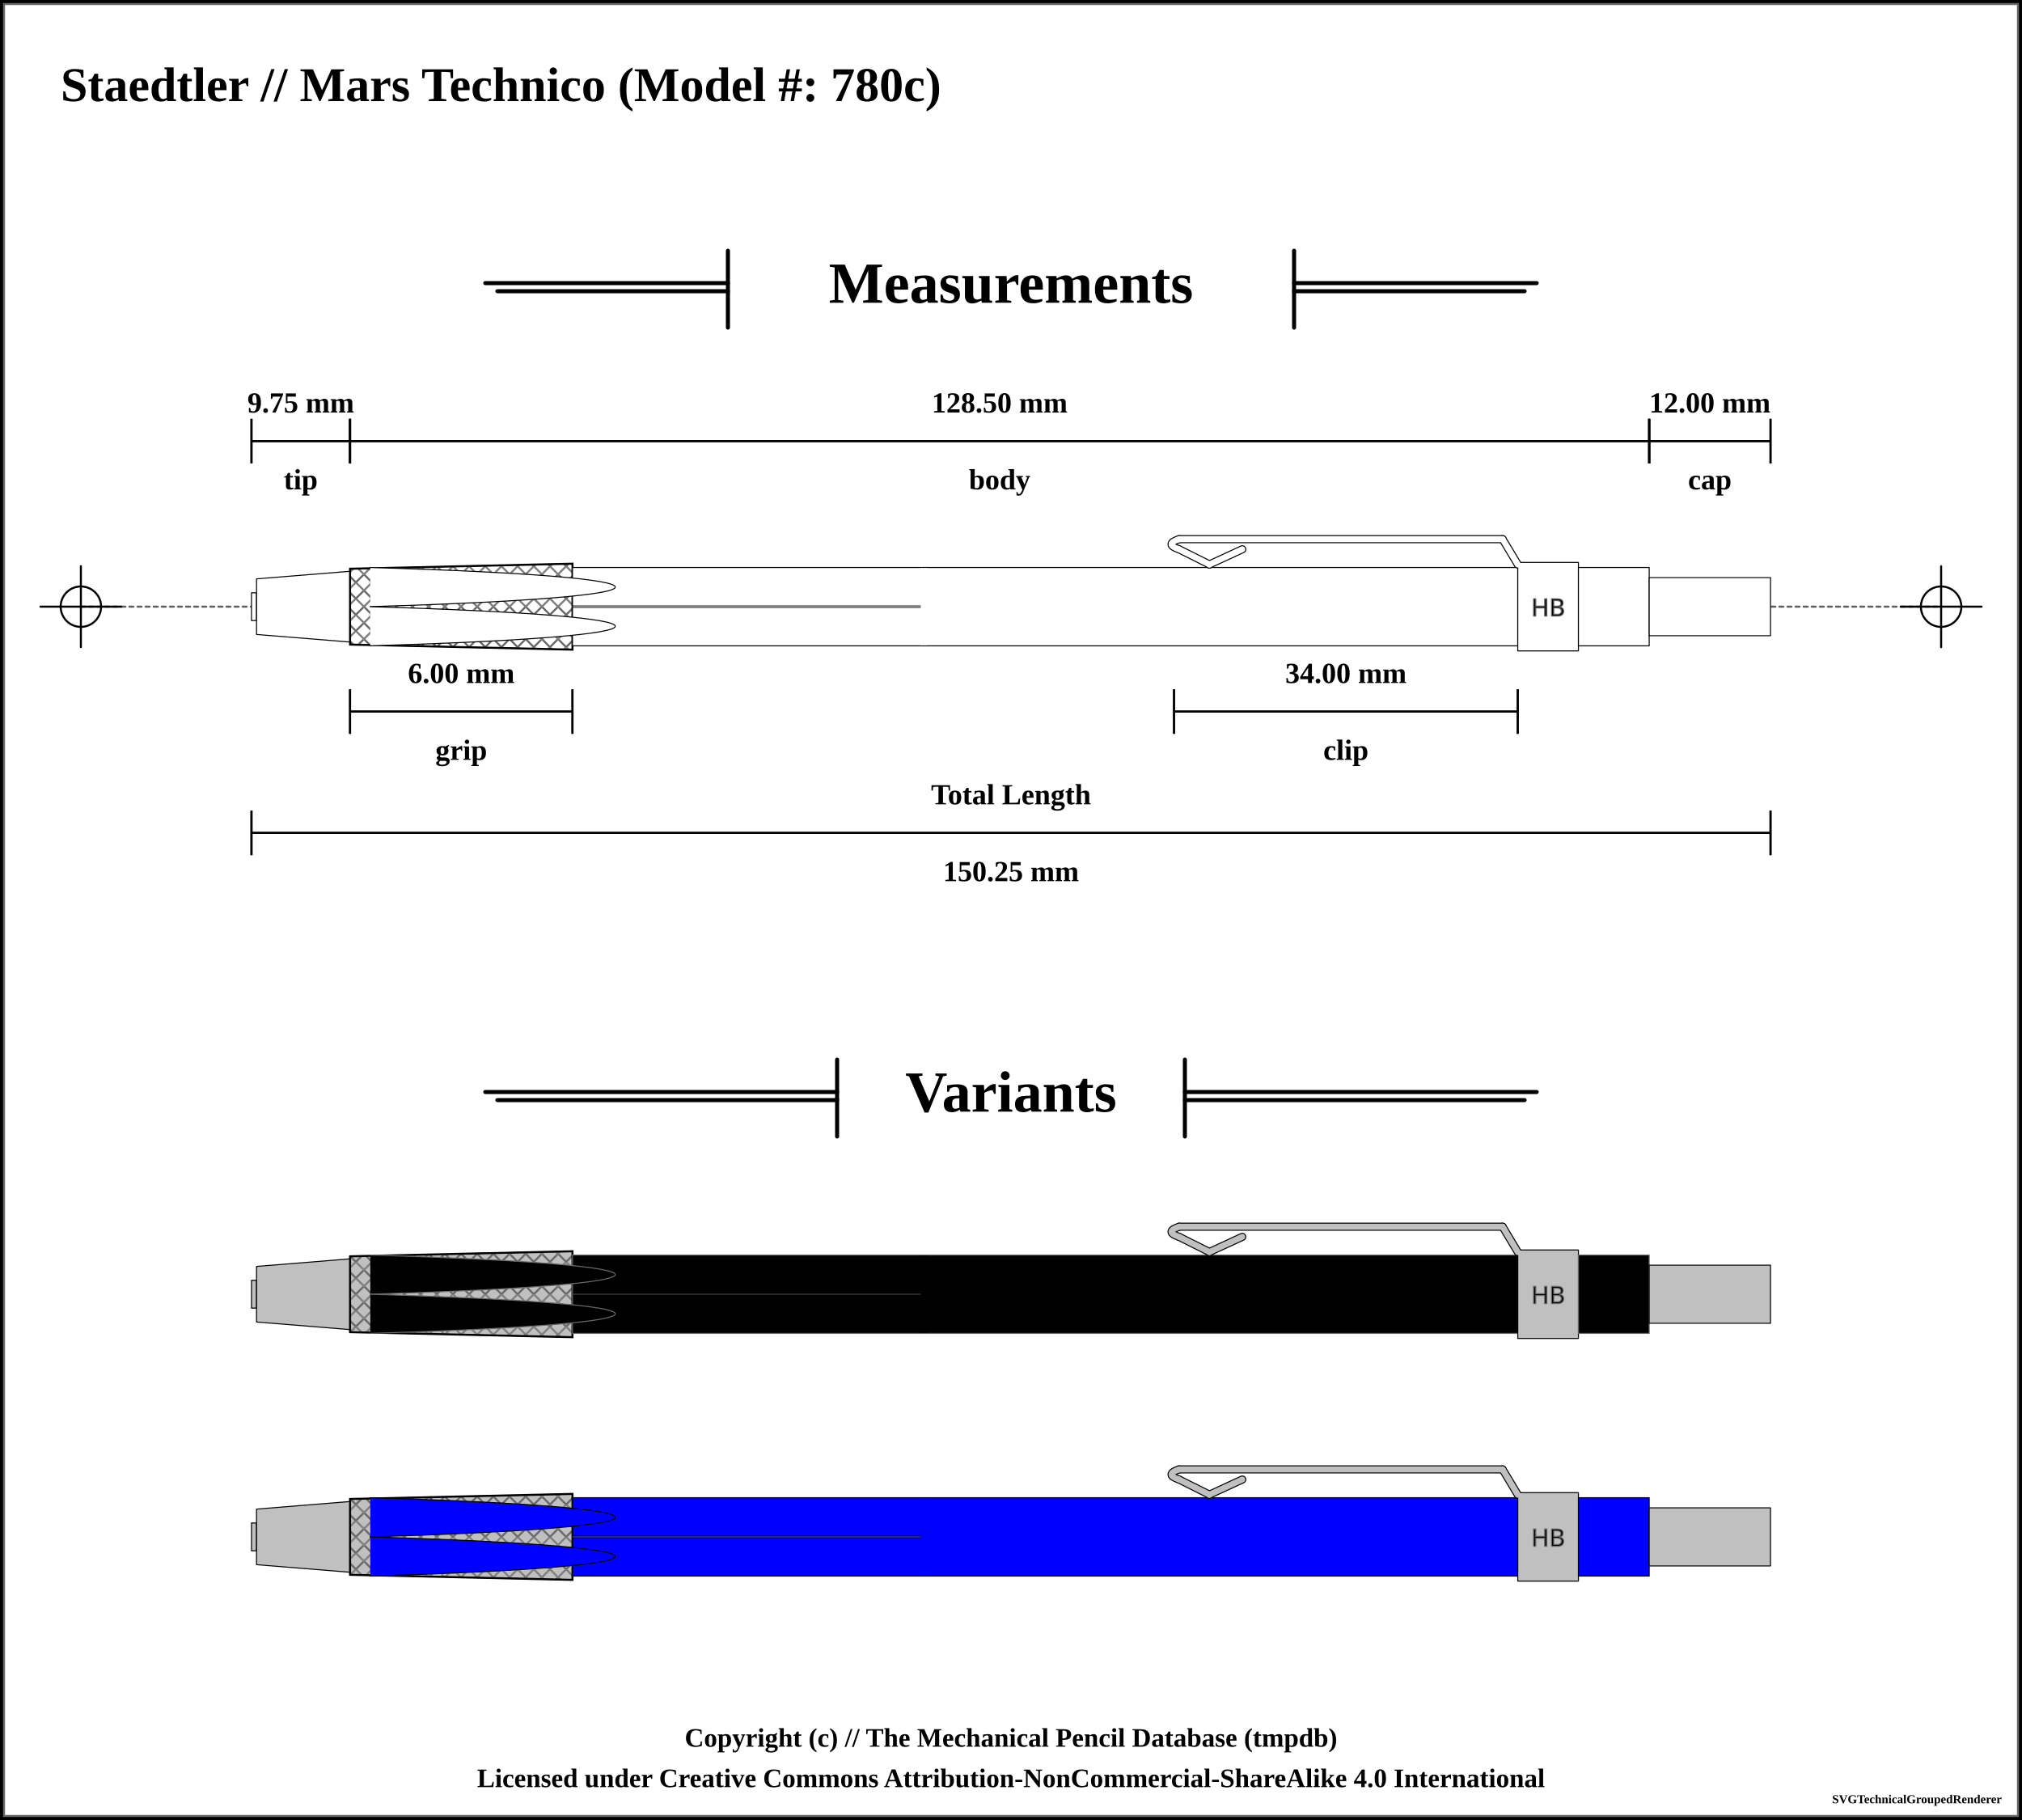
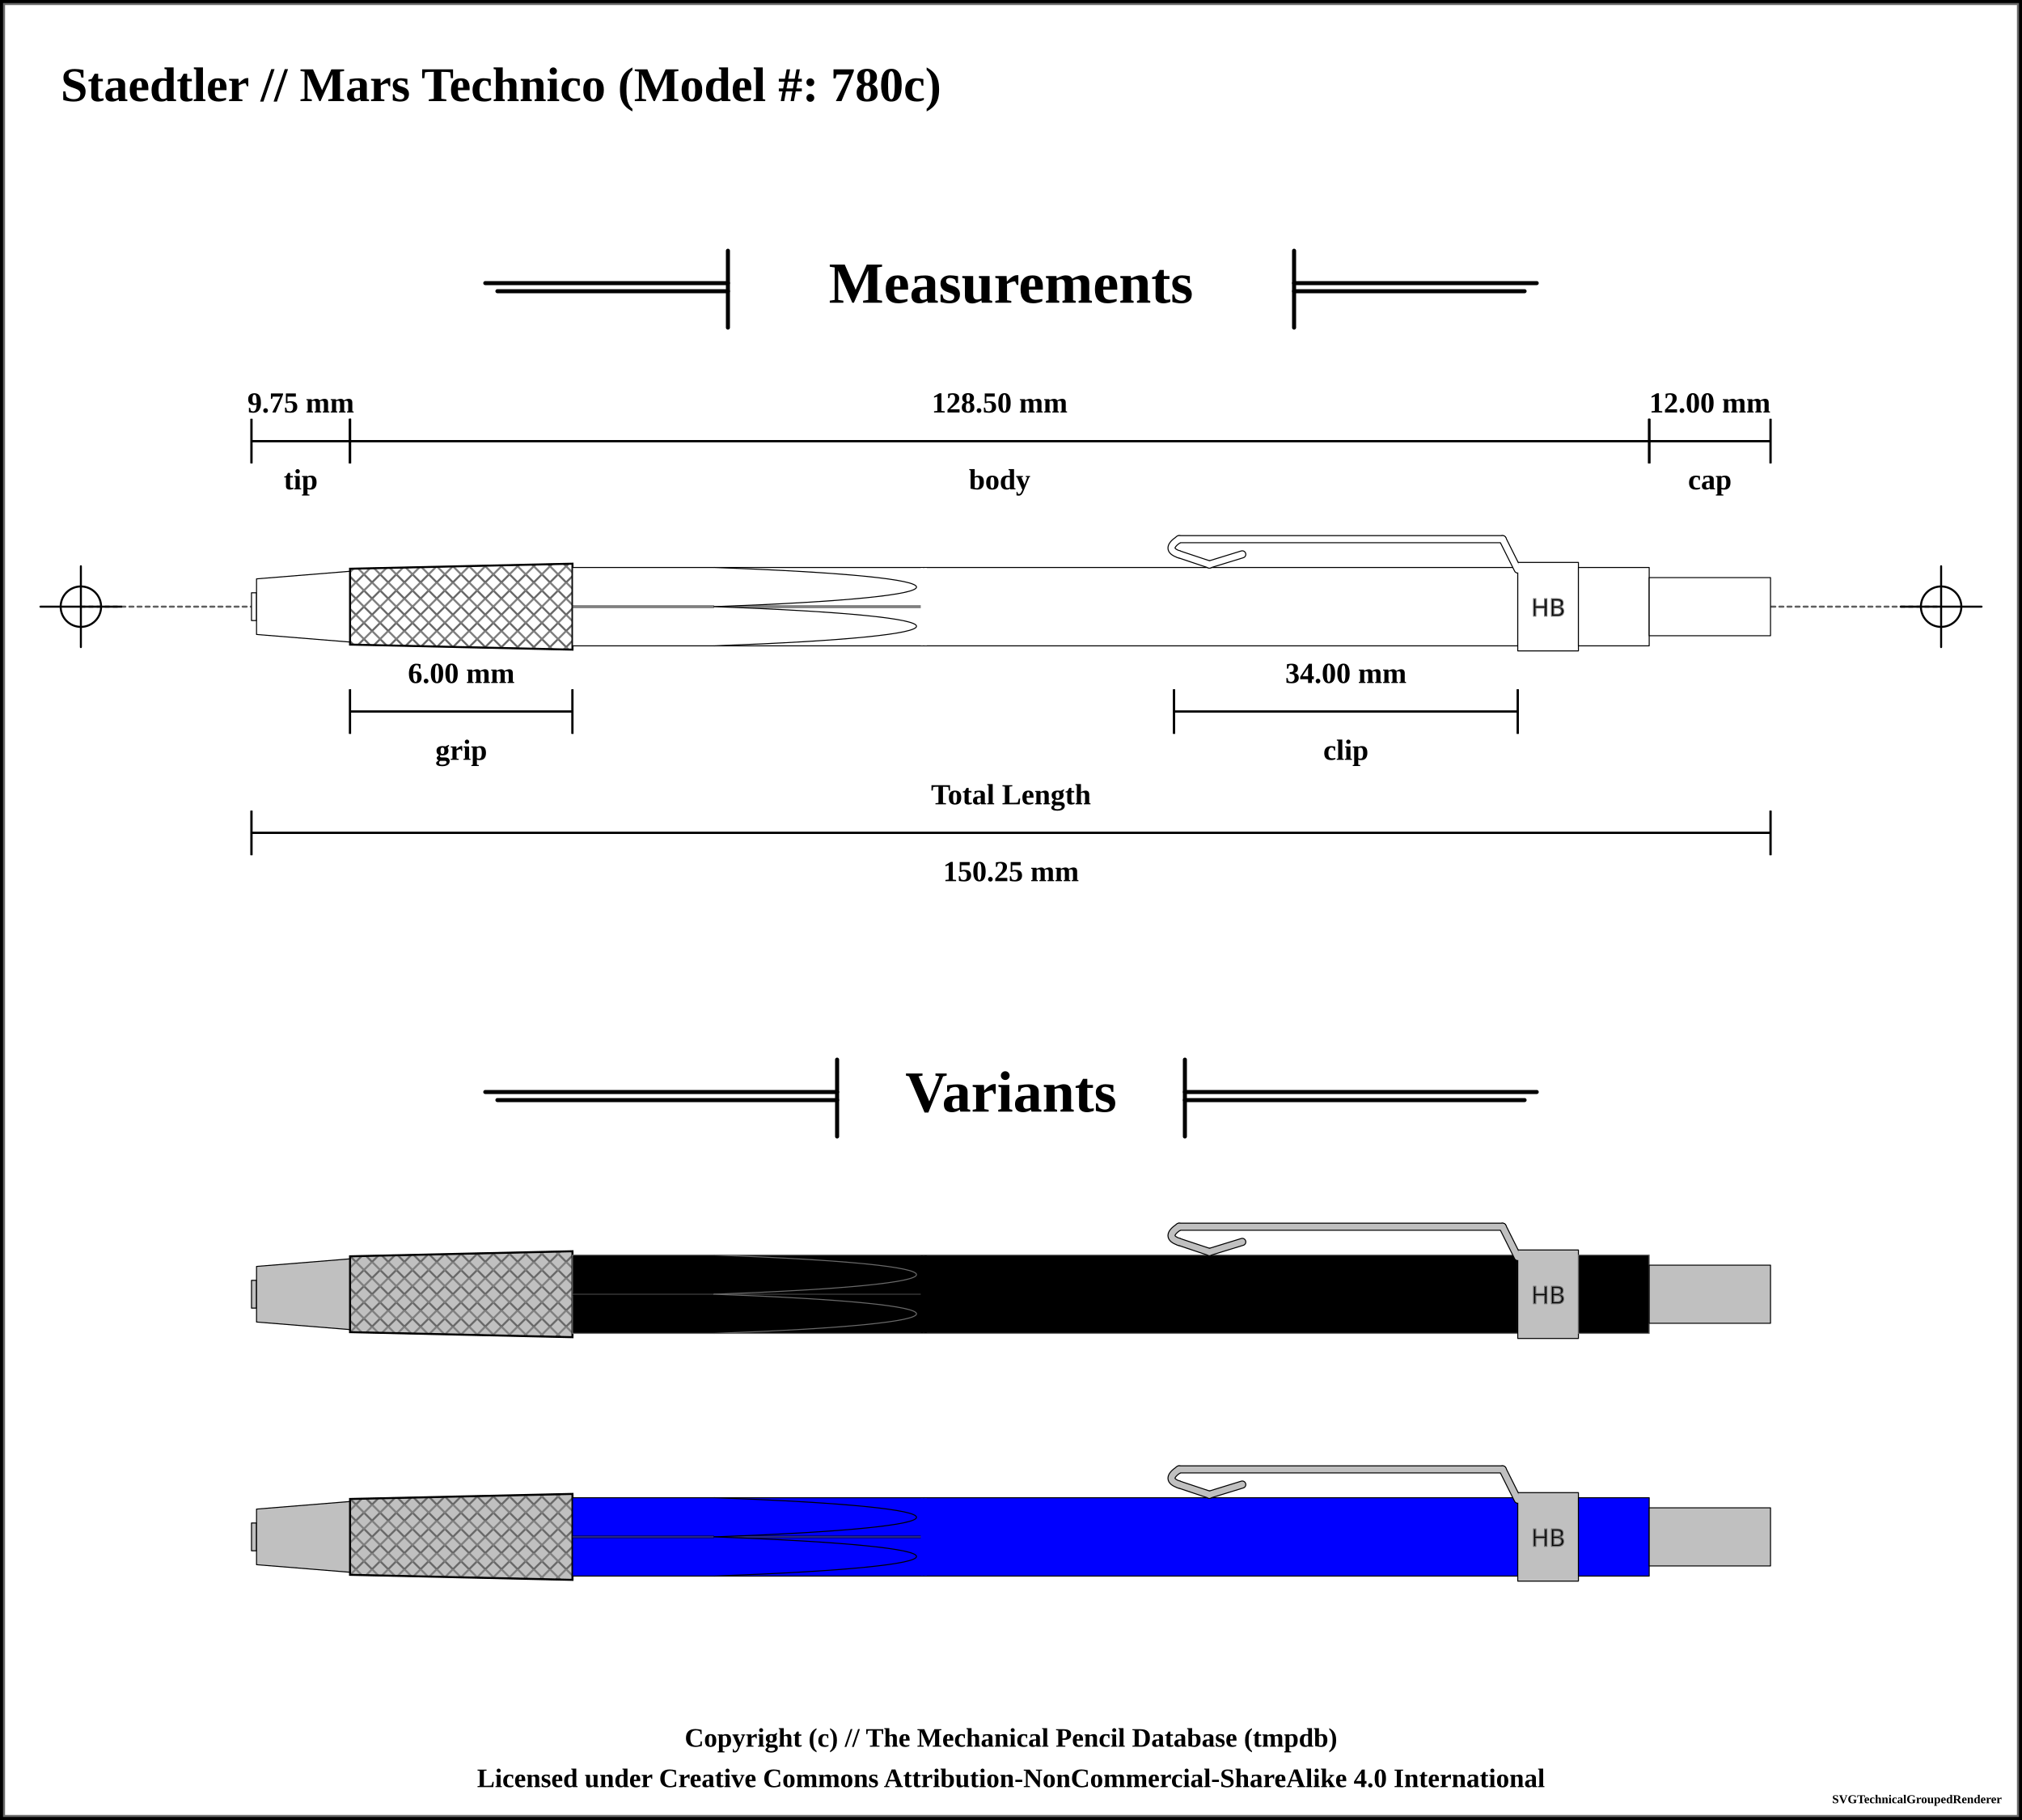
<svg xmlns="http://www.w3.org/2000/svg" width="1000" height="900">
  <pattern id="knurled-large" patternUnits="userSpaceOnUse" width="12" height="12">
    <path stroke="dimgray" stroke-linecap="round" stroke-width="1" d="M 6,6 L 12,12" />
    <path stroke="dimgray" stroke-linecap="round" stroke-width="1" d="M 6,6 L 0,12" />
    <path stroke="gray" stroke-linecap="round" stroke-width="1" d="M 6,6 L 12,0" />
    <path stroke="gray" stroke-linecap="round" stroke-width="1" d="M 6,6 L 0,0" />
  </pattern>
  <pattern id="knurled-small" patternUnits="userSpaceOnUse" width="4" height="4">
    <path stroke="dimgray" stroke-linecap="round" stroke-width="1" d="M 2,2 L 4,4" />
    <path stroke="dimgray" stroke-linecap="round" stroke-width="1" d="M 2,2 L 0,4" />
    <path stroke="gray" stroke-linecap="round" stroke-width="1" d="M 2,2 L 4,0" />
    <path stroke="gray" stroke-linecap="round" stroke-width="1" d="M 2,2 L 0,0" />
  </pattern>
  <pattern id="knurled" patternUnits="userSpaceOnUse" width="8" height="8">
    <path stroke="dimgray" stroke-linecap="round" stroke-width="1" d="M 4,4 L 8,8" />
    <path stroke="dimgray" stroke-linecap="round" stroke-width="1" d="M 4,4 L 0,8" />
    <path stroke="gray" stroke-linecap="round" stroke-width="1" d="M 4,4 L 8,0" />
    <path stroke="gray" stroke-linecap="round" stroke-width="1" d="M 4,4 L 0,0" />
  </pattern>
  <pattern id="lined" patternUnits="userSpaceOnUse" width="3" height="3">
    <path stroke="dimgray" stroke-linecap="round" stroke-width="1" d="M 0,0 L 3,0" />
  </pattern>
  <pattern id="ridged" patternUnits="userSpaceOnUse" width="3" height="3">
    <path stroke="dimgray" stroke-linecap="round" stroke-width="1" d="M 0,0 L 0,3" />
  </pattern>
  <pattern id="spring" patternUnits="userSpaceOnUse" width="8" height="100">
    <path stroke="dimgray" stroke-linecap="round" stroke-width="2" d="M 1,1 L 9,99" />
    <path stroke="white" stroke-linecap="round" stroke-width="1" d="M 1,1 L 9,99" />
  </pattern>
  <pattern id="knurled" patternUnits="userSpaceOnUse" width="8" height="8">
    <path stroke="dimgray" stroke-linecap="round" stroke-width="1" d="M 4,4 L 8,8" />
    <path stroke="dimgray" stroke-linecap="round" stroke-width="1" d="M 4,4 L 0,8" />
    <path stroke="gray" stroke-linecap="round" stroke-width="1" d="M 4,4 L 8,0" />
    <path stroke="gray" stroke-linecap="round" stroke-width="1" d="M 4,4 L 0,0" />
  </pattern>
  <rect x="0" y="0" width="1000" height="900" fill="white" stroke="black" stroke-width="4" />
  <rect x="2" y="2" width="996" height="896" fill="white" stroke="dimgray" stroke-width="1" />
  <g transform="rotate(0 0 0)">
    <text x="30" y="50" font-size="2.0em" font-weight="bold"> Staedtler // Mars Technico (Model #: 780c)</text>
    <line x1="360" y1="124" x2="360" y2="162" stroke="black" stroke-linecap="round" stroke-width="2" />
    <line x1="240" y1="140" x2="360" y2="140" stroke-linecap="round" stroke="black" stroke-width="2" />
    <line x1="246" y1="144" x2="360" y2="144" stroke-linecap="round" stroke="black" stroke-width="2" />
    <text x="500" y="140" font-size="2.4em" font-weight="bold" text-anchor="middle" dominant-baseline="central">Measurements</text>
    <line x1="640" y1="140" x2="760" y2="140" stroke-linecap="round" stroke="black" stroke-width="2" />
    <line x1="640" y1="144" x2="754" y2="144" stroke-linecap="round" stroke="black" stroke-width="2" />
    <line x1="640" y1="124" x2="640" y2="162" stroke="black" stroke-linecap="round" stroke-width="2" />
    <line x1="40" y1="300" x2="960" y2="300" stroke-linecap="round" stroke="#5f5f5f" stroke-dasharray="2" stroke-width="1" />
    <line x1="20" y1="300" x2="60" y2="300" stroke-linecap="round" stroke="#000000" stroke-width="1" />
    <line x1="40" y1="280" x2="40" y2="320" stroke="#000000" stroke-linecap="round" stroke-width="1" />
    <circle r="10" cx="40" cy="300" fill="white" fill-opacity="0" stroke="#000000" stroke-width="1" />
    <line x1="940" y1="300" x2="980" y2="300" stroke-linecap="round" stroke="#000000" stroke-width="1" />
    <line x1="960" y1="280" x2="960" y2="320" stroke="#000000" stroke-linecap="round" stroke-width="1" />
    <circle r="10" cx="960" cy="300" fill="white" fill-opacity="0" stroke="#000000" stroke-width="1" />
    <path d="M124.375 293.125 L126.875 293.125 L126.875 306.875 L124.375 306.875 Z" stroke-width="0.5" stroke="black" stroke-linejoin="round" fill="white" fill-opacity="1" />
    <path d="M126.875 286.25 L173.125 282.5 L173.125 317.5 L126.875 313.75 Z" stroke-width="0.5" stroke="black" stroke-linejoin="round" fill="white" fill-opacity="1" />
    <path d="M173.125 281.25 L283.125 278.75 L283.125 321.25 L173.125 318.75 Z" stroke-width="0.5" stroke="black" stroke-linejoin="round" fill="white" fill-opacity="1" />
    <path d="M173.125 281.25 L283.125 278.75 L283.125 321.25 L173.125 318.75 Z" stroke-width="1.0" stroke="black" fill="url(#knurled)" />
    <path d="M283.125 280.625 L456.875 280.625 L456.875 319.375 L283.125 319.375 Z" stroke-width="0.5" stroke="black" stroke-linejoin="round" fill="white" fill-opacity="1" />
    <line x1="283.125" y1="300" x2="456.875" y2="300" stroke-width="1.5" stroke="black" fill="none" stroke-opacity="0.5" />
    <line x1="283.125" y1="300" x2="456.875" y2="300" stroke-width="0.5" stroke="gray" fill="none" stroke-opacity="0.5" />
    <path d="M456.875 280.625 L750.625 280.625 L750.625 319.375 L456.875 319.375 Z" stroke-width="0.5" stroke="black" stroke-linejoin="round" fill="white" fill-opacity="1" />
    <line x1="456.875" y1="280.875" x2="456.875" y2="319.125" stroke="white" stroke-width="3" />
-     <line x1="614.375" y1="271.625" x2="598.125" y2="279.125" stroke-width="4" stroke="black" fill="dimgray" stroke-linecap="round" />
-     <line x1="598.125" y1="279.125" x2="583.125" y2="271.625" stroke-width="4" stroke="black" fill="dimgray" stroke-linecap="round" />
-     <path d="M583.125 271.625 Q575.625 269.125 583.125 266.625" stroke-width="4" stroke="black" fill="none" stroke-linecap="round" />
+     <path d="M583.125 274.125 Q575.625 271.625 583.125 266.625" stroke-width="4" stroke="black" fill="none" stroke-linecap="round" />
    <line x1="583.125" y1="266.625" x2="743.125" y2="266.625" stroke-width="4" stroke="black" fill="dimgray" stroke-linecap="round" />
-     <line x1="743.125" y1="266.625" x2="750.625" y2="279.125" stroke-width="4" stroke="black" fill="dimgray" stroke-linecap="round" />
+     <line x1="598.125" y1="279.125" x2="583.125" y2="274.125" stroke-width="4" stroke="black" fill="dimgray" stroke-linecap="round" />
+     <line x1="614.375" y1="274.125" x2="598.125" y2="279.125" stroke-width="4" stroke="black" fill="dimgray" stroke-linecap="round" />
+     <line x1="743.125" y1="266.625" x2="750.625" y2="281.625" stroke-width="4" stroke="black" fill="dimgray" stroke-linecap="round" />
    <path d="M750.625 278.125 L780.625 278.125 L780.625 321.875 L750.625 321.875 Z" stroke-width="0.5" stroke="black" stroke-linejoin="round" fill="white" fill-opacity="1" />
    <text x="765.625" y="300" text-anchor="middle" dominant-baseline="central">
      <tspan stroke="dimgray" stroke-width="0.5" font-family="sans-serif" fill="black" textLength="{this.width * 5 - 12}"> HB</tspan>
    </text>
-     <line x1="614.375" y1="271.625" x2="598.125" y2="279.125" stroke-width="3" stroke="white" fill="white" stroke-linecap="round" />
-     <line x1="598.125" y1="279.125" x2="583.125" y2="271.625" stroke-width="3" stroke="white" fill="white" stroke-linecap="round" />
-     <path d="M583.125 271.625 Q575.625 269.125 583.125 266.625" stroke-width="3" stroke="white" fill="none" stroke-linecap="round" />
+     <path d="M583.125 274.125 Q575.625 271.625 583.125 266.625" stroke-width="3" stroke="white" fill="none" stroke-linecap="round" />
    <line x1="583.125" y1="266.625" x2="743.125" y2="266.625" stroke-width="3" stroke="white" fill="white" stroke-linecap="round" />
-     <line x1="743.125" y1="266.625" x2="750.625" y2="279.125" stroke-width="3" stroke="white" fill="white" stroke-linecap="round" />
+     <line x1="598.125" y1="279.125" x2="583.125" y2="274.125" stroke-width="3" stroke="white" fill="white" stroke-linecap="round" />
+     <line x1="614.375" y1="274.125" x2="598.125" y2="279.125" stroke-width="3" stroke="white" fill="white" stroke-linecap="round" />
+     <line x1="743.125" y1="266.625" x2="750.625" y2="281.625" stroke-width="3" stroke="white" fill="white" stroke-linecap="round" />
    <path d="M780.625 280.625 L815.625 280.625 L815.625 319.375 L780.625 319.375 Z" stroke-width="0.5" stroke="black" stroke-linejoin="round" fill="white" fill-opacity="1" />
    <path d="M815.625 285.625 L875.625 285.625 L875.625 314.375 L815.625 314.375 Z" stroke-width="0.5" stroke="black" stroke-linejoin="round" fill="white" fill-opacity="1" />
-     <path d="M 183.125 280.625 C 344.706 285.469, 344.706 295.156, 183.125 300" stroke-width="0.5" stroke="black" stroke-linecap="round" fill="white" />
-     <path d="M 183.125 319.375 C 344.706 314.531, 344.706 304.844, 183.125 300" stroke-width="0.5" stroke="black" stroke-linecap="round" fill="white" />
+     <path d="M 353.125 280.625 C 486.656 285.469, 486.656 295.156, 353.125 300" stroke-width="0.5" stroke="black" stroke-linecap="round" fill="white" />
+     <path d="M 353.125 319.375 C 486.656 314.531, 486.656 304.844, 353.125 300" stroke-width="0.5" stroke="black" stroke-linecap="round" fill="white" />
    <line x1="124.375" y1="207.125" x2="124.375" y2="229.125" stroke="black" stroke-width="1" />
    <line x1="124.375" y1="218.125" x2="173.125" y2="218.125" stroke="black" stroke-width="1" />
    <line x1="173.125" y1="207.125" x2="173.125" y2="229.125" stroke="black" stroke-width="1" />
    <text x="148.75" y="199.125" font-size="1.2em" font-weight="bold" text-anchor="middle" dominant-baseline="central" fill="black">
      <tspan x="148.75" dy="0">9.75 mm</tspan>
    </text>
    <line x1="124.375" y1="207.125" x2="124.375" y2="229.125" stroke="black" stroke-width="1" />
    <line x1="124.375" y1="218.125" x2="173.125" y2="218.125" stroke="black" stroke-width="1" />
    <line x1="173.125" y1="207.125" x2="173.125" y2="229.125" stroke="black" stroke-width="1" />
    <text x="148.75" y="237.125" font-size="1.2em" font-weight="bold" text-anchor="middle" dominant-baseline="central" fill="black">
      <tspan x="148.75" dy="0">tip</tspan>
    </text>
    <line x1="173.125" y1="207.125" x2="173.125" y2="229.125" stroke="black" stroke-width="1" />
    <line x1="173.125" y1="218.125" x2="815.625" y2="218.125" stroke="black" stroke-width="1" />
    <line x1="815.625" y1="207.125" x2="815.625" y2="229.125" stroke="black" stroke-width="1" />
    <text x="494.375" y="199.125" font-size="1.2em" font-weight="bold" text-anchor="middle" dominant-baseline="central" fill="black">
      <tspan x="494.375" dy="0">128.50 mm</tspan>
    </text>
    <line x1="173.125" y1="207.125" x2="173.125" y2="229.125" stroke="black" stroke-width="1" />
    <line x1="173.125" y1="218.125" x2="815.625" y2="218.125" stroke="black" stroke-width="1" />
    <line x1="815.625" y1="207.125" x2="815.625" y2="229.125" stroke="black" stroke-width="1" />
    <text x="494.375" y="237.125" font-size="1.2em" font-weight="bold" text-anchor="middle" dominant-baseline="central" fill="black">
      <tspan x="494.375" dy="0">body</tspan>
    </text>
    <line x1="815.625" y1="207.125" x2="815.625" y2="229.125" stroke="black" stroke-width="1" />
    <line x1="815.625" y1="218.125" x2="875.625" y2="218.125" stroke="black" stroke-width="1" />
    <line x1="875.625" y1="207.125" x2="875.625" y2="229.125" stroke="black" stroke-width="1" />
    <text x="845.625" y="199.125" font-size="1.2em" font-weight="bold" text-anchor="middle" dominant-baseline="central" fill="black">
      <tspan x="845.625" dy="0">12.00 mm</tspan>
    </text>
    <line x1="815.625" y1="207.125" x2="815.625" y2="229.125" stroke="black" stroke-width="1" />
    <line x1="815.625" y1="218.125" x2="875.625" y2="218.125" stroke="black" stroke-width="1" />
    <line x1="875.625" y1="207.125" x2="875.625" y2="229.125" stroke="black" stroke-width="1" />
    <text x="845.625" y="237.125" font-size="1.2em" font-weight="bold" text-anchor="middle" dominant-baseline="central" fill="black">
      <tspan x="845.625" dy="0">cap</tspan>
    </text>
    <line x1="124.375" y1="400.875" x2="124.375" y2="422.875" stroke="black" stroke-width="1" />
    <line x1="124.375" y1="411.875" x2="875.625" y2="411.875" stroke="black" stroke-width="1" />
    <line x1="875.625" y1="400.875" x2="875.625" y2="422.875" stroke="black" stroke-width="1" />
    <text x="500" y="430.875" font-size="1.2em" font-weight="bold" text-anchor="middle" dominant-baseline="central" fill="black">
      <tspan x="500" dy="0">150.25 mm</tspan>
    </text>
    <line x1="124.375" y1="400.875" x2="124.375" y2="422.875" stroke="black" stroke-width="1" />
    <line x1="124.375" y1="411.875" x2="875.625" y2="411.875" stroke="black" stroke-width="1" />
    <line x1="875.625" y1="400.875" x2="875.625" y2="422.875" stroke="black" stroke-width="1" />
    <text x="500" y="392.875" font-size="1.2em" font-weight="bold" text-anchor="middle" dominant-baseline="central" fill="black">
      <tspan x="500" dy="0">Total Length</tspan>
    </text>
    <line x1="580.625" y1="340.875" x2="580.625" y2="362.875" stroke="black" stroke-width="1" />
    <line x1="580.625" y1="351.875" x2="750.625" y2="351.875" stroke="black" stroke-width="1" />
    <line x1="750.625" y1="340.875" x2="750.625" y2="362.875" stroke="black" stroke-width="1" />
    <text x="665.625" y="332.875" font-size="1.2em" font-weight="bold" text-anchor="middle" dominant-baseline="central" fill="black">
      <tspan x="665.625" dy="0">34.00 mm</tspan>
    </text>
    <line x1="580.625" y1="340.875" x2="580.625" y2="362.875" stroke="black" stroke-width="1" />
    <line x1="580.625" y1="351.875" x2="750.625" y2="351.875" stroke="black" stroke-width="1" />
    <line x1="750.625" y1="340.875" x2="750.625" y2="362.875" stroke="black" stroke-width="1" />
    <text x="665.625" y="370.875" font-size="1.2em" font-weight="bold" text-anchor="middle" dominant-baseline="central" fill="black">
      <tspan x="665.625" dy="0">clip</tspan>
    </text>
    <line x1="173.125" y1="340.875" x2="173.125" y2="362.875" stroke="black" stroke-width="1" />
    <line x1="173.125" y1="351.875" x2="283.125" y2="351.875" stroke="black" stroke-width="1" />
    <line x1="283.125" y1="340.875" x2="283.125" y2="362.875" stroke="black" stroke-width="1" />
    <text x="228.125" y="332.875" font-size="1.2em" font-weight="bold" text-anchor="middle" dominant-baseline="central" fill="black">
      <tspan x="228.125" dy="0">6.00 mm</tspan>
    </text>
    <line x1="173.125" y1="340.875" x2="173.125" y2="362.875" stroke="black" stroke-width="1" />
    <line x1="173.125" y1="351.875" x2="283.125" y2="351.875" stroke="black" stroke-width="1" />
    <line x1="283.125" y1="340.875" x2="283.125" y2="362.875" stroke="black" stroke-width="1" />
    <text x="228.125" y="370.875" font-size="1.2em" font-weight="bold" text-anchor="middle" dominant-baseline="central" fill="black">
      <tspan x="228.125" dy="0">grip</tspan>
    </text>
    <line x1="414" y1="524" x2="414" y2="562" stroke="black" stroke-linecap="round" stroke-width="2" />
    <line x1="240" y1="540" x2="414" y2="540" stroke-linecap="round" stroke="black" stroke-width="2" />
    <line x1="246" y1="544" x2="414" y2="544" stroke-linecap="round" stroke="black" stroke-width="2" />
    <text x="500" y="540" font-size="2.4em" font-weight="bold" text-anchor="middle" dominant-baseline="central">Variants</text>
    <line x1="586" y1="540" x2="760" y2="540" stroke-linecap="round" stroke="black" stroke-width="2" />
    <line x1="586" y1="544" x2="754" y2="544" stroke-linecap="round" stroke="black" stroke-width="2" />
    <line x1="586" y1="524" x2="586" y2="562" stroke="black" stroke-linecap="round" stroke-width="2" />
    <path d="M124.375 633.125 L126.875 633.125 L126.875 646.875 L124.375 646.875 Z" stroke-width="0.5" stroke="black" stroke-linejoin="round" fill="silver" fill-opacity="1" />
    <path d="M126.875 626.25 L173.125 622.5 L173.125 657.5 L126.875 653.75 Z" stroke-width="0.5" stroke="black" stroke-linejoin="round" fill="silver" fill-opacity="1" />
    <path d="M173.125 621.25 L283.125 618.75 L283.125 661.25 L173.125 658.75 Z" stroke-width="0.5" stroke="black" stroke-linejoin="round" fill="silver" fill-opacity="1" />
    <path d="M173.125 621.25 L283.125 618.75 L283.125 661.25 L173.125 658.75 Z" stroke-width="1.0" stroke="black" fill="url(#knurled)" />
    <path d="M283.125 620.625 L456.875 620.625 L456.875 659.375 L283.125 659.375 Z" stroke-width="0.5" stroke="dimgray" stroke-linejoin="round" fill="black" fill-opacity="1" />
    <line x1="283.125" y1="640" x2="456.875" y2="640" stroke-width="1.5" stroke="black" fill="none" stroke-opacity="0.5" />
    <line x1="283.125" y1="640" x2="456.875" y2="640" stroke-width="0.5" stroke="gray" fill="none" stroke-opacity="0.5" />
    <path d="M456.875 620.625 L750.625 620.625 L750.625 659.375 L456.875 659.375 Z" stroke-width="0.5" stroke="dimgray" stroke-linejoin="round" fill="black" fill-opacity="1" />
    <line x1="456.875" y1="620.875" x2="456.875" y2="659.125" stroke="black" stroke-width="3" />
-     <line x1="614.375" y1="611.625" x2="598.125" y2="619.125" stroke-width="4" stroke="black" fill="dimgray" stroke-linecap="round" />
-     <line x1="598.125" y1="619.125" x2="583.125" y2="611.625" stroke-width="4" stroke="black" fill="dimgray" stroke-linecap="round" />
-     <path d="M583.125 611.625 Q575.625 609.125 583.125 606.625" stroke-width="4" stroke="black" fill="none" stroke-linecap="round" />
+     <path d="M583.125 614.125 Q575.625 611.625 583.125 606.625" stroke-width="4" stroke="black" fill="none" stroke-linecap="round" />
    <line x1="583.125" y1="606.625" x2="743.125" y2="606.625" stroke-width="4" stroke="black" fill="dimgray" stroke-linecap="round" />
-     <line x1="743.125" y1="606.625" x2="750.625" y2="619.125" stroke-width="4" stroke="black" fill="dimgray" stroke-linecap="round" />
+     <line x1="598.125" y1="619.125" x2="583.125" y2="614.125" stroke-width="4" stroke="black" fill="dimgray" stroke-linecap="round" />
+     <line x1="614.375" y1="614.125" x2="598.125" y2="619.125" stroke-width="4" stroke="black" fill="dimgray" stroke-linecap="round" />
+     <line x1="743.125" y1="606.625" x2="750.625" y2="621.625" stroke-width="4" stroke="black" fill="dimgray" stroke-linecap="round" />
    <path d="M750.625 618.125 L780.625 618.125 L780.625 661.875 L750.625 661.875 Z" stroke-width="0.5" stroke="black" stroke-linejoin="round" fill="silver" fill-opacity="1" />
    <text x="765.625" y="640" text-anchor="middle" dominant-baseline="central">
      <tspan stroke="dimgray" stroke-width="0.5" font-family="sans-serif" fill="black" textLength="{this.width * 5 - 12}"> HB</tspan>
    </text>
-     <line x1="614.375" y1="611.625" x2="598.125" y2="619.125" stroke-width="3" stroke="silver" fill="silver" stroke-linecap="round" />
-     <line x1="598.125" y1="619.125" x2="583.125" y2="611.625" stroke-width="3" stroke="silver" fill="silver" stroke-linecap="round" />
-     <path d="M583.125 611.625 Q575.625 609.125 583.125 606.625" stroke-width="3" stroke="silver" fill="none" stroke-linecap="round" />
+     <path d="M583.125 614.125 Q575.625 611.625 583.125 606.625" stroke-width="3" stroke="silver" fill="none" stroke-linecap="round" />
    <line x1="583.125" y1="606.625" x2="743.125" y2="606.625" stroke-width="3" stroke="silver" fill="silver" stroke-linecap="round" />
-     <line x1="743.125" y1="606.625" x2="750.625" y2="619.125" stroke-width="3" stroke="silver" fill="silver" stroke-linecap="round" />
+     <line x1="598.125" y1="619.125" x2="583.125" y2="614.125" stroke-width="3" stroke="silver" fill="silver" stroke-linecap="round" />
+     <line x1="614.375" y1="614.125" x2="598.125" y2="619.125" stroke-width="3" stroke="silver" fill="silver" stroke-linecap="round" />
+     <line x1="743.125" y1="606.625" x2="750.625" y2="621.625" stroke-width="3" stroke="silver" fill="silver" stroke-linecap="round" />
    <path d="M780.625 620.625 L815.625 620.625 L815.625 659.375 L780.625 659.375 Z" stroke-width="0.5" stroke="dimgray" stroke-linejoin="round" fill="black" fill-opacity="1" />
    <path d="M815.625 625.625 L875.625 625.625 L875.625 654.375 L815.625 654.375 Z" stroke-width="0.5" stroke="black" stroke-linejoin="round" fill="silver" fill-opacity="1" />
-     <path d="M 183.125 620.625 C 344.706 625.469, 344.706 635.156, 183.125 640" stroke-width="0.5" stroke="dimgray" stroke-linecap="round" fill="black" />
-     <path d="M 183.125 659.375 C 344.706 654.531, 344.706 644.844, 183.125 640" stroke-width="0.5" stroke="dimgray" stroke-linecap="round" fill="black" />
+     <path d="M 353.125 620.625 C 486.656 625.469, 486.656 635.156, 353.125 640" stroke-width="0.5" stroke="dimgray" stroke-linecap="round" fill="black" />
+     <path d="M 353.125 659.375 C 486.656 654.531, 486.656 644.844, 353.125 640" stroke-width="0.5" stroke="dimgray" stroke-linecap="round" fill="black" />
    <path d="M124.375 753.125 L126.875 753.125 L126.875 766.875 L124.375 766.875 Z" stroke-width="0.5" stroke="black" stroke-linejoin="round" fill="silver" fill-opacity="1" />
    <path d="M126.875 746.25 L173.125 742.5 L173.125 777.5 L126.875 773.75 Z" stroke-width="0.5" stroke="black" stroke-linejoin="round" fill="silver" fill-opacity="1" />
    <path d="M173.125 741.25 L283.125 738.75 L283.125 781.25 L173.125 778.75 Z" stroke-width="0.5" stroke="black" stroke-linejoin="round" fill="silver" fill-opacity="1" />
    <path d="M173.125 741.25 L283.125 738.75 L283.125 781.25 L173.125 778.75 Z" stroke-width="1.0" stroke="black" fill="url(#knurled)" />
    <path d="M283.125 740.625 L456.875 740.625 L456.875 779.375 L283.125 779.375 Z" stroke-width="0.5" stroke="black" stroke-linejoin="round" fill="blue" fill-opacity="1" />
    <line x1="283.125" y1="760" x2="456.875" y2="760" stroke-width="1.5" stroke="black" fill="none" stroke-opacity="0.5" />
    <line x1="283.125" y1="760" x2="456.875" y2="760" stroke-width="0.5" stroke="gray" fill="none" stroke-opacity="0.5" />
    <path d="M456.875 740.625 L750.625 740.625 L750.625 779.375 L456.875 779.375 Z" stroke-width="0.5" stroke="black" stroke-linejoin="round" fill="blue" fill-opacity="1" />
    <line x1="456.875" y1="740.875" x2="456.875" y2="779.125" stroke="blue" stroke-width="3" />
-     <line x1="614.375" y1="731.625" x2="598.125" y2="739.125" stroke-width="4" stroke="black" fill="dimgray" stroke-linecap="round" />
-     <line x1="598.125" y1="739.125" x2="583.125" y2="731.625" stroke-width="4" stroke="black" fill="dimgray" stroke-linecap="round" />
-     <path d="M583.125 731.625 Q575.625 729.125 583.125 726.625" stroke-width="4" stroke="black" fill="none" stroke-linecap="round" />
+     <path d="M583.125 734.125 Q575.625 731.625 583.125 726.625" stroke-width="4" stroke="black" fill="none" stroke-linecap="round" />
    <line x1="583.125" y1="726.625" x2="743.125" y2="726.625" stroke-width="4" stroke="black" fill="dimgray" stroke-linecap="round" />
-     <line x1="743.125" y1="726.625" x2="750.625" y2="739.125" stroke-width="4" stroke="black" fill="dimgray" stroke-linecap="round" />
+     <line x1="598.125" y1="739.125" x2="583.125" y2="734.125" stroke-width="4" stroke="black" fill="dimgray" stroke-linecap="round" />
+     <line x1="614.375" y1="734.125" x2="598.125" y2="739.125" stroke-width="4" stroke="black" fill="dimgray" stroke-linecap="round" />
+     <line x1="743.125" y1="726.625" x2="750.625" y2="741.625" stroke-width="4" stroke="black" fill="dimgray" stroke-linecap="round" />
    <path d="M750.625 738.125 L780.625 738.125 L780.625 781.875 L750.625 781.875 Z" stroke-width="0.5" stroke="black" stroke-linejoin="round" fill="silver" fill-opacity="1" />
    <text x="765.625" y="760" text-anchor="middle" dominant-baseline="central">
      <tspan stroke="dimgray" stroke-width="0.5" font-family="sans-serif" fill="black" textLength="{this.width * 5 - 12}"> HB</tspan>
    </text>
-     <line x1="614.375" y1="731.625" x2="598.125" y2="739.125" stroke-width="3" stroke="silver" fill="silver" stroke-linecap="round" />
-     <line x1="598.125" y1="739.125" x2="583.125" y2="731.625" stroke-width="3" stroke="silver" fill="silver" stroke-linecap="round" />
-     <path d="M583.125 731.625 Q575.625 729.125 583.125 726.625" stroke-width="3" stroke="silver" fill="none" stroke-linecap="round" />
+     <path d="M583.125 734.125 Q575.625 731.625 583.125 726.625" stroke-width="3" stroke="silver" fill="none" stroke-linecap="round" />
    <line x1="583.125" y1="726.625" x2="743.125" y2="726.625" stroke-width="3" stroke="silver" fill="silver" stroke-linecap="round" />
-     <line x1="743.125" y1="726.625" x2="750.625" y2="739.125" stroke-width="3" stroke="silver" fill="silver" stroke-linecap="round" />
+     <line x1="598.125" y1="739.125" x2="583.125" y2="734.125" stroke-width="3" stroke="silver" fill="silver" stroke-linecap="round" />
+     <line x1="614.375" y1="734.125" x2="598.125" y2="739.125" stroke-width="3" stroke="silver" fill="silver" stroke-linecap="round" />
+     <line x1="743.125" y1="726.625" x2="750.625" y2="741.625" stroke-width="3" stroke="silver" fill="silver" stroke-linecap="round" />
    <path d="M780.625 740.625 L815.625 740.625 L815.625 779.375 L780.625 779.375 Z" stroke-width="0.5" stroke="black" stroke-linejoin="round" fill="blue" fill-opacity="1" />
    <path d="M815.625 745.625 L875.625 745.625 L875.625 774.375 L815.625 774.375 Z" stroke-width="0.5" stroke="black" stroke-linejoin="round" fill="silver" fill-opacity="1" />
-     <path d="M 183.125 740.625 C 344.706 745.469, 344.706 755.156, 183.125 760" stroke-width="0.5" stroke="black" stroke-linecap="round" fill="blue" />
-     <path d="M 183.125 779.375 C 344.706 774.531, 344.706 764.844, 183.125 760" stroke-width="0.5" stroke="black" stroke-linecap="round" fill="blue" />
+     <path d="M 353.125 740.625 C 486.656 745.469, 486.656 755.156, 353.125 760" stroke-width="0.5" stroke="black" stroke-linecap="round" fill="blue" />
+     <path d="M 353.125 779.375 C 486.656 774.531, 486.656 764.844, 353.125 760" stroke-width="0.5" stroke="black" stroke-linecap="round" fill="blue" />
  </g>
  <text x="50%" y="860" font-size="1.1em" font-weight="bold" text-anchor="middle" dominant-baseline="middle">Copyright (c) // The Mechanical Pencil Database (tmpdb)</text>
  <text x="50%" y="880" font-size="1.1em" font-weight="bold" text-anchor="middle" dominant-baseline="middle">Licensed under Creative Commons Attribution-NonCommercial-ShareAlike 4.0 International</text>
  <text x="990" y="890" font-size="0.5em" font-weight="bold" text-anchor="end" dominant-baseline="middle">SVGTechnicalGroupedRenderer</text>
</svg>
